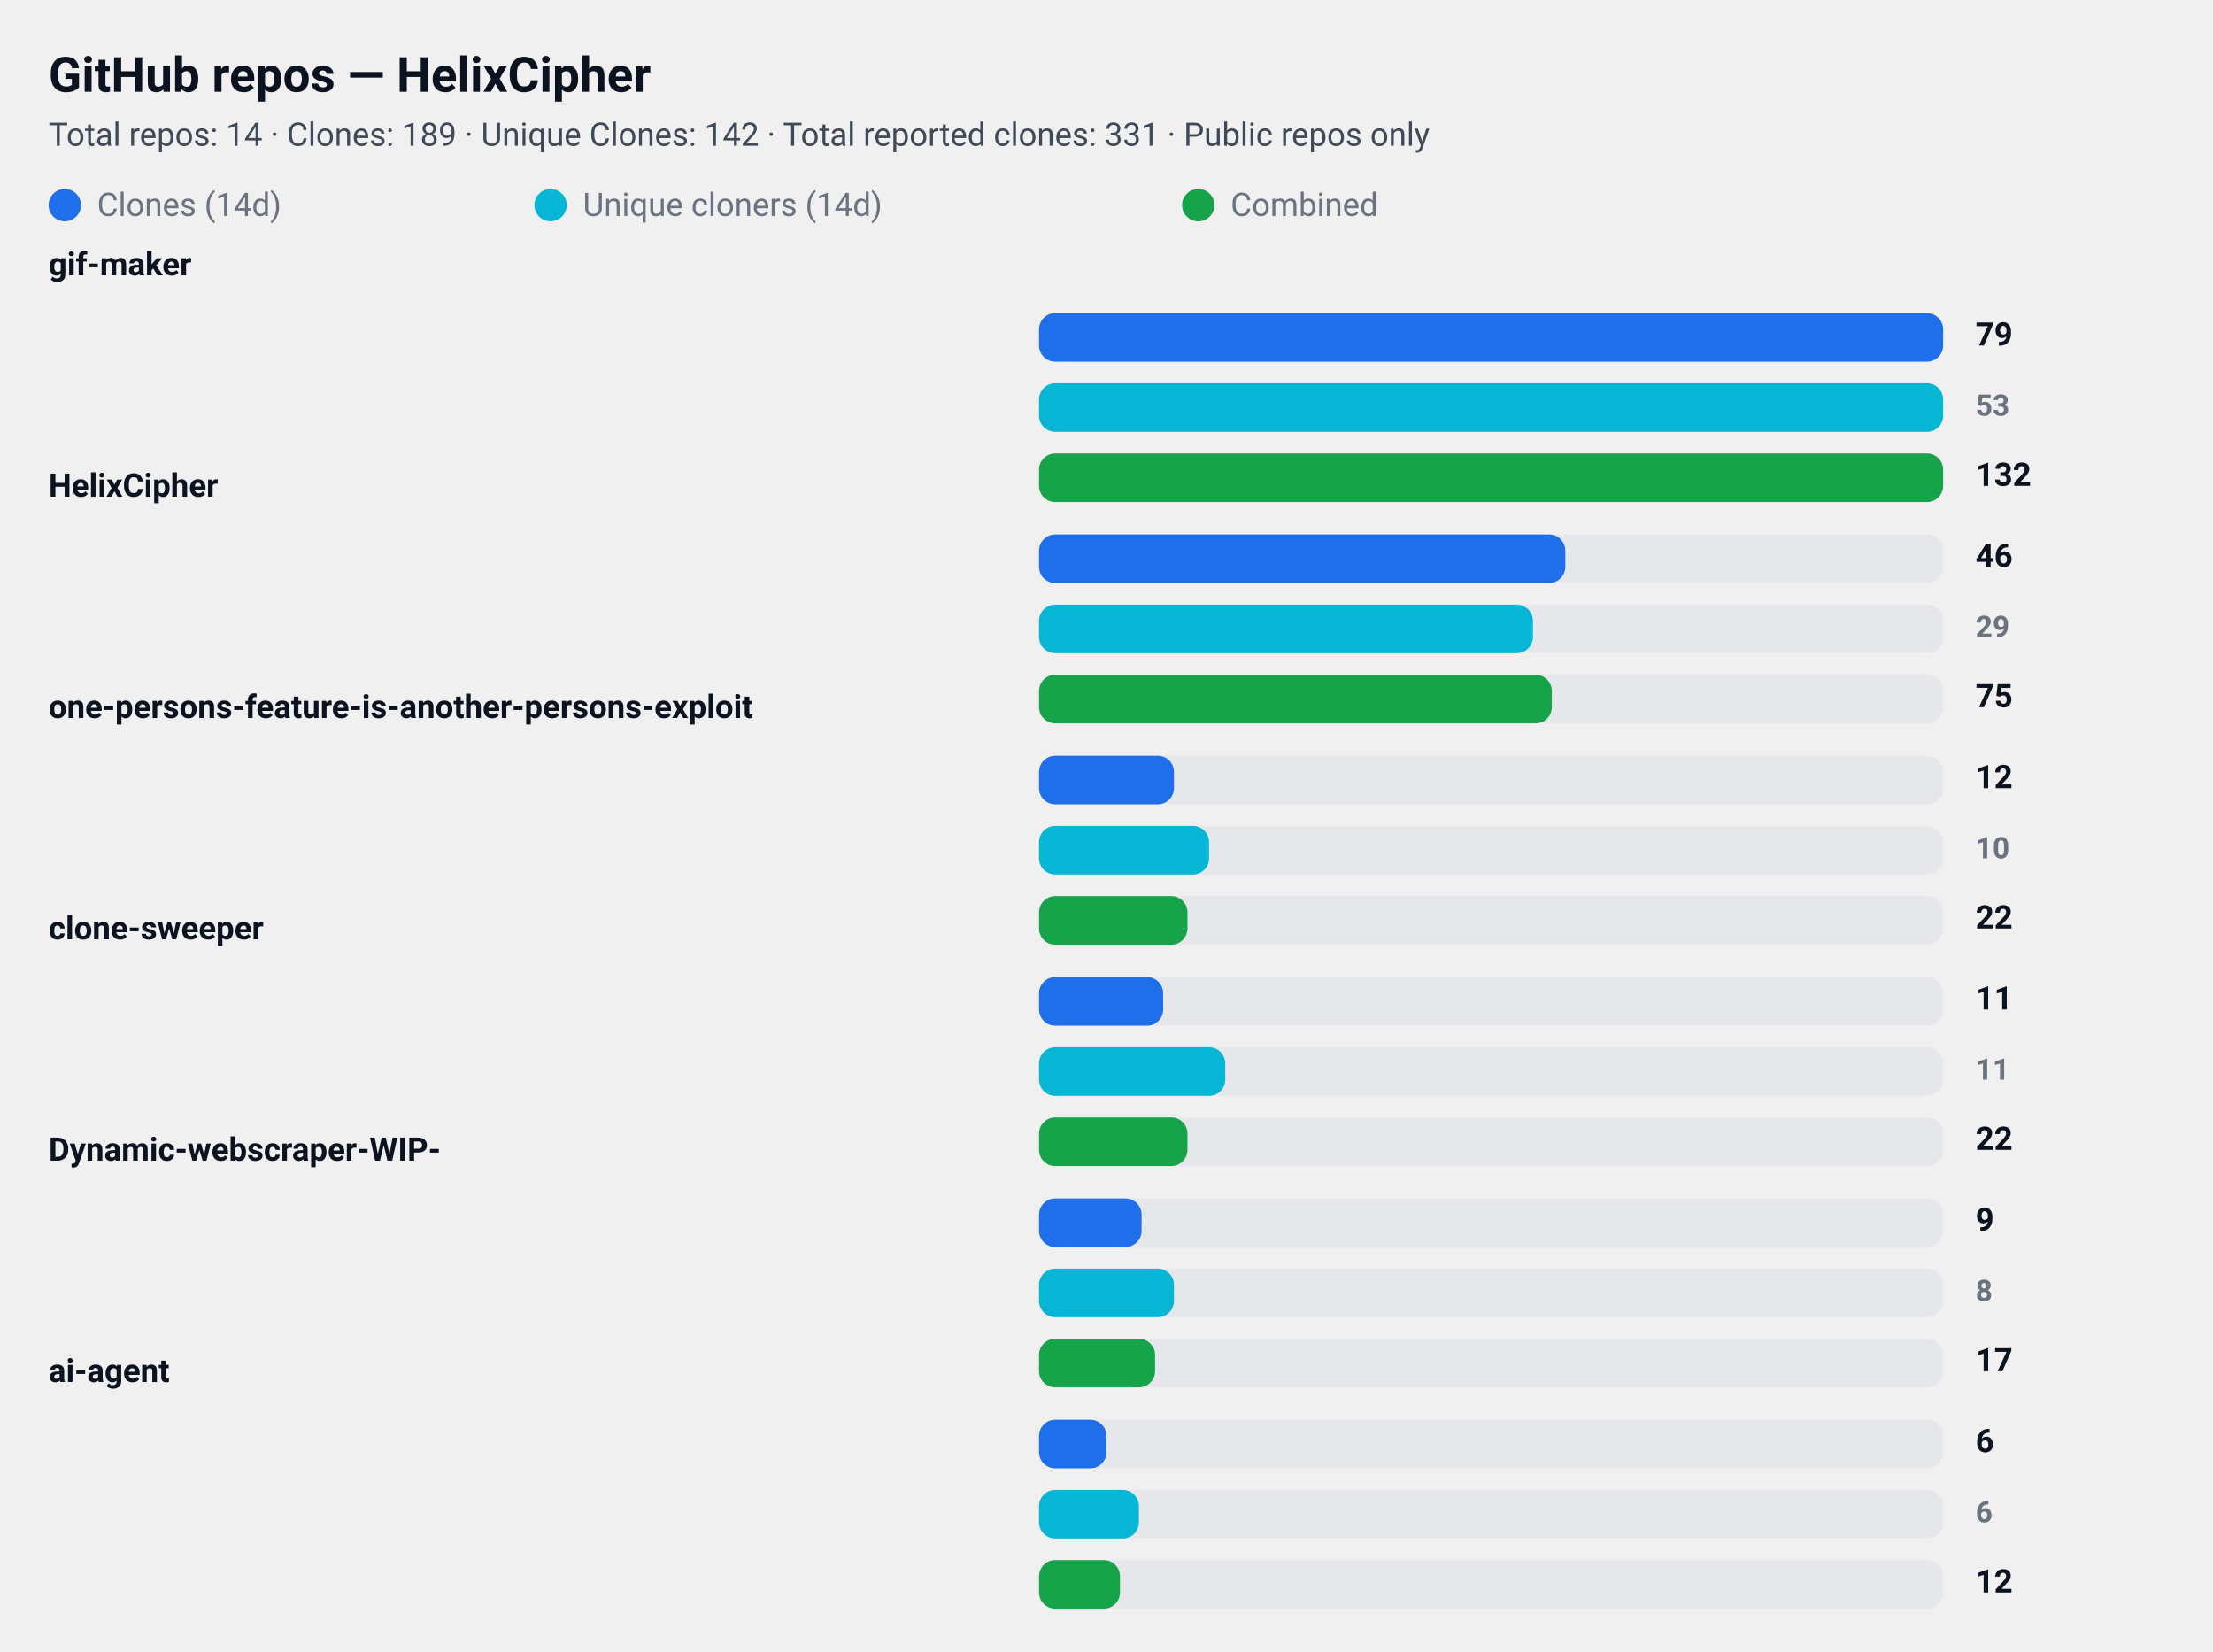
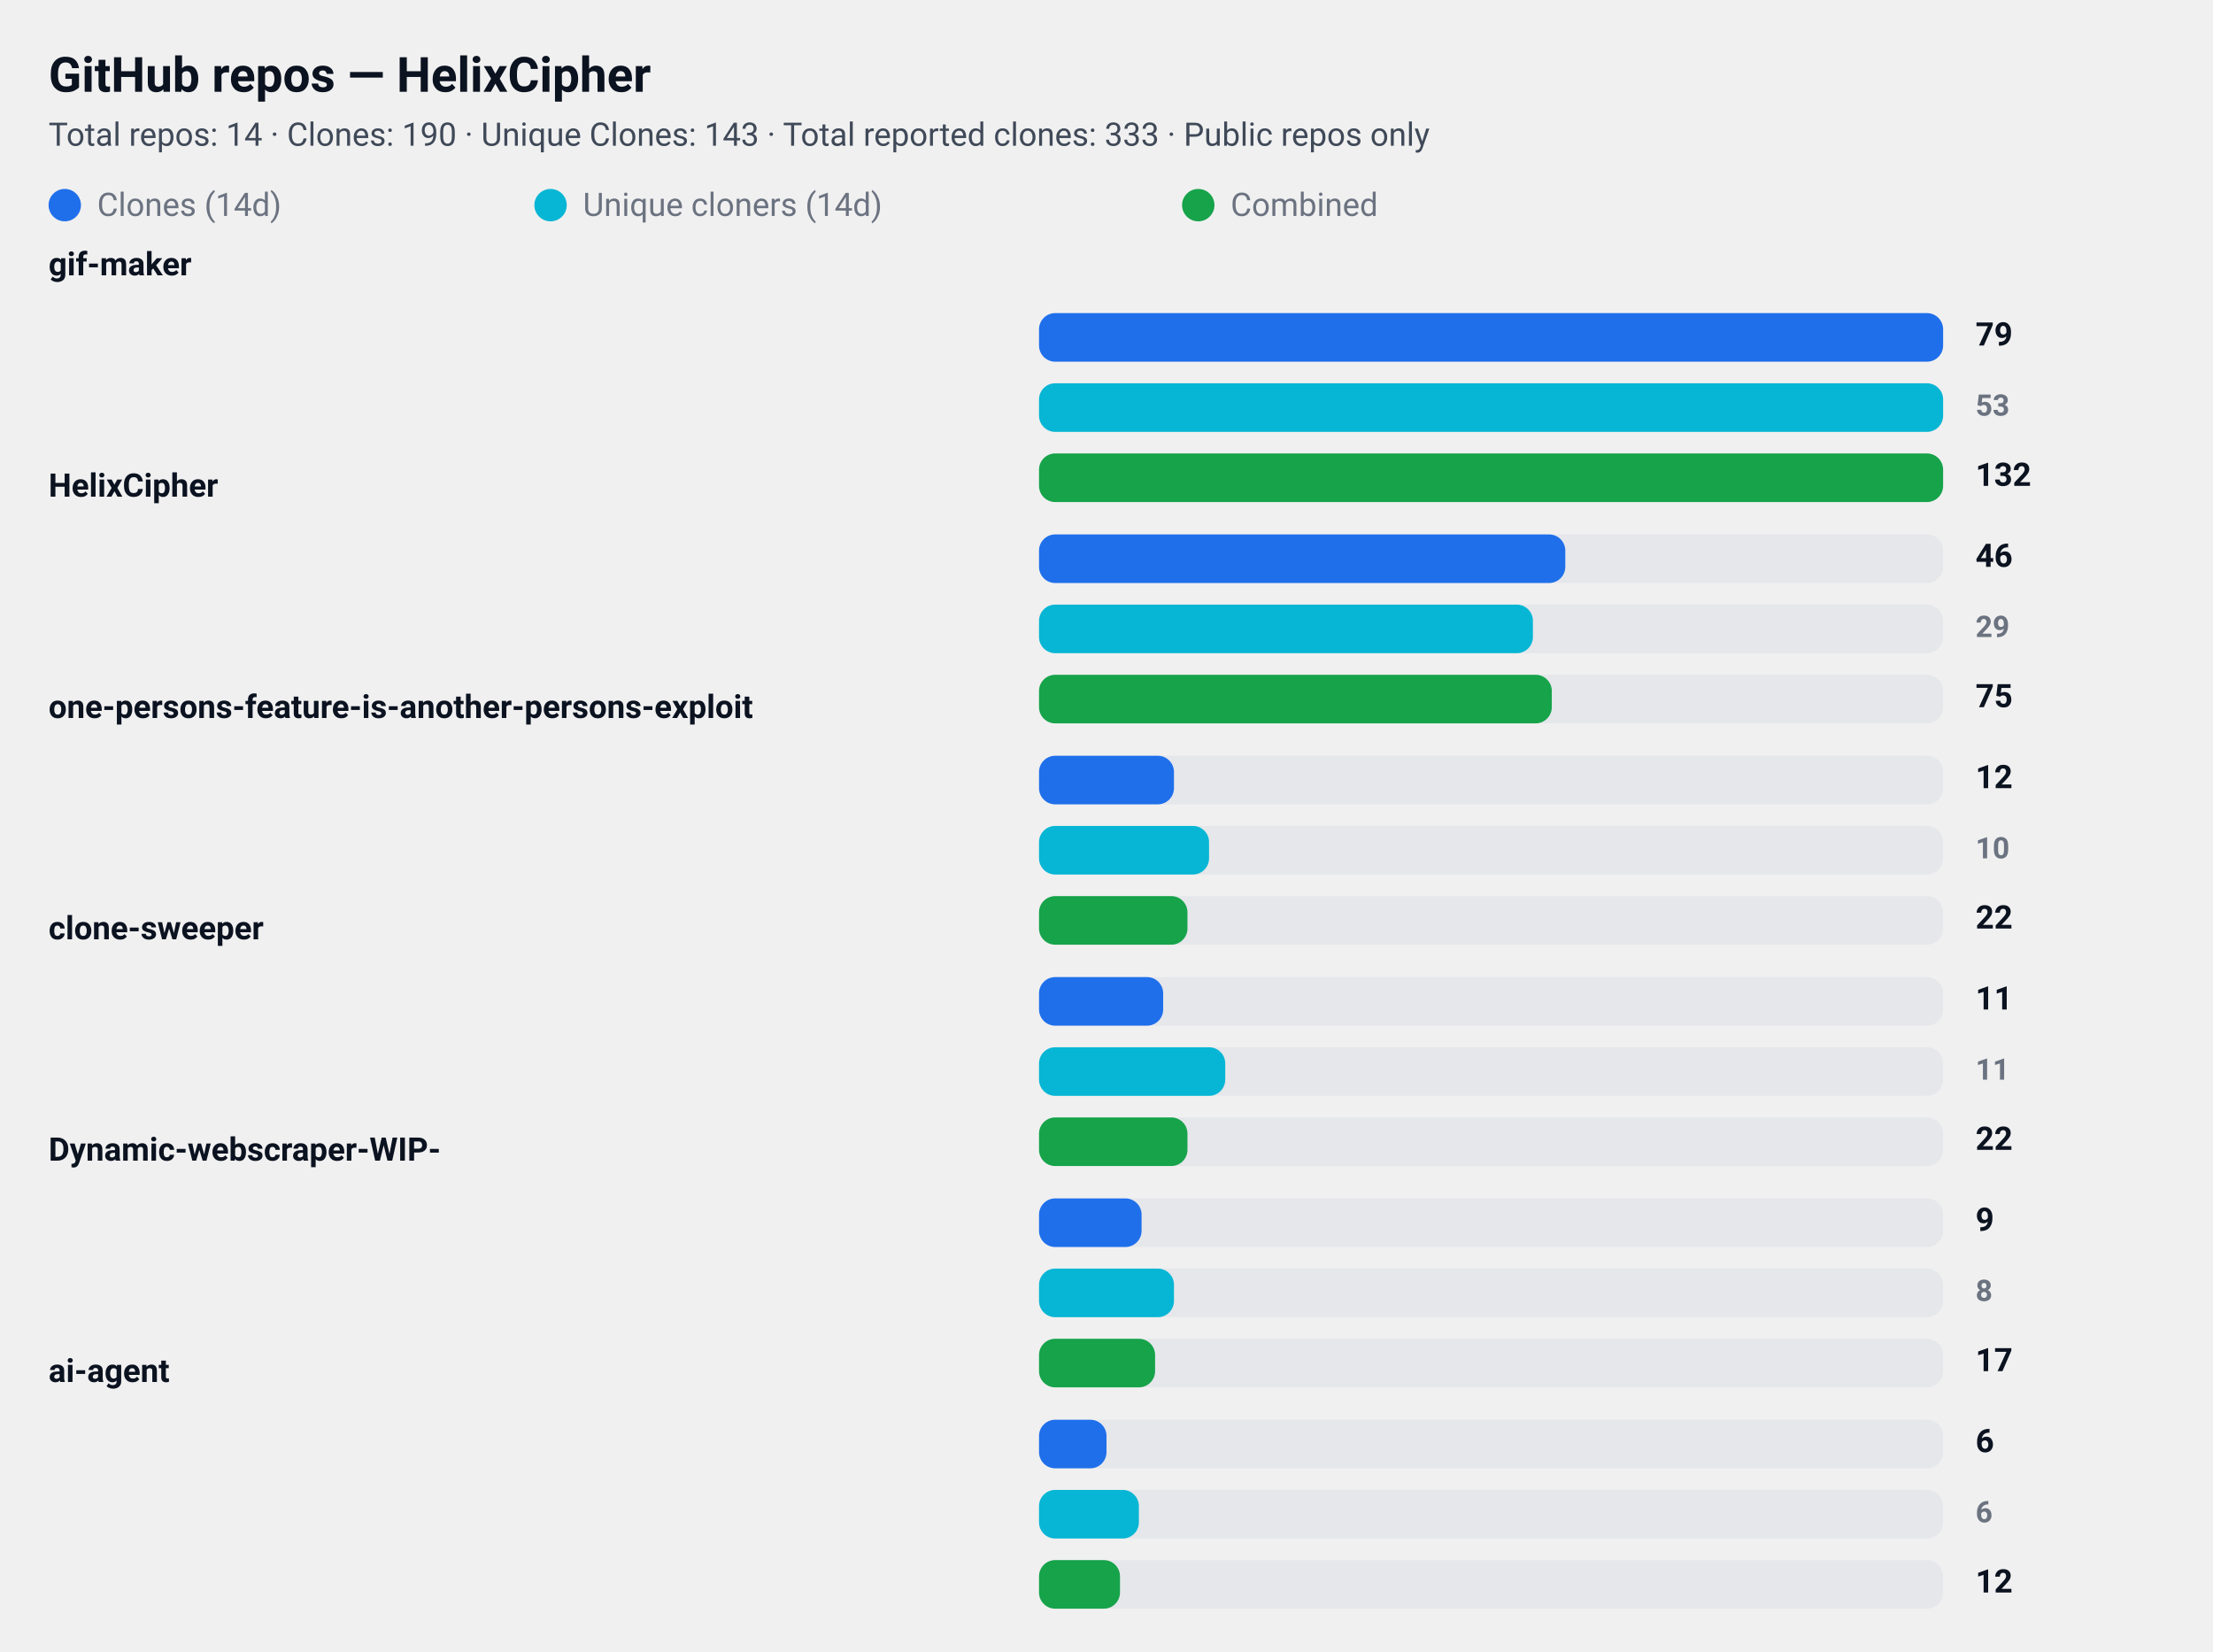
<svg xmlns="http://www.w3.org/2000/svg" width="820" height="612" viewBox="0 0 820 612" role="img" aria-label="GitHub repository clone statistics">
  <style>
  .card  { font-family: "Segoe UI", Roboto, "Helvetica Neue", Arial, sans-serif; }
  .title { font-weight: 700; font-size: 18px; fill: #0b1220; }
  .meta  { font-weight: 400; font-size: 12px; fill: #374151; opacity: 0.95; }
  .label { font-weight: 600; font-size: 12px; fill: #0b1220; }
  .count { font-weight: 700; font-size: 12px; fill: #0b1220; text-anchor: start; }
  .count-small { font-weight: 600; font-size: 11px; fill:#6b7280; text-anchor: start; }
  .muted { font-size:12px; fill:#6b7280; }

  .bar-clone { fill: #1f6feb; rx:6; }
  .bar-uniq  { fill: #06b6d4; rx:6; }
  .bar-comb  { fill: #16a34a; rx:6; }

  .bar-bg { fill: #e5e7eb; rx:6; }
  @media (prefers-color-scheme: dark) {
    .title, .meta, .label, .count, .count-small, .muted { fill: #ffffff; }
    .meta, .count-small { opacity: 0.9; }
  }
</style>
  <rect x="0" y="0" width="820" height="612" rx="12" fill="transparent" />
  <text x="18" y="34" class="title card">GitHub repos — HelixCipher</text>
-   <text x="18" y="54" class="meta card">Total repos: 14 · Clones: 189 · Unique Clones: 142 · Total reported clones: 331 · Public repos only</text>
+   <text x="18" y="54" class="meta card">Total repos: 14 · Clones: 190 · Unique Clones: 143 · Total reported clones: 333 · Public repos only</text>
  <g id="legend">
    <rect x="18" y="70" width="12" height="12" class="bar-clone" />
    <text x="36" y="80" class="muted card">Clones (14d)</text>
    <rect x="198" y="70" width="12" height="12" class="bar-uniq" />
    <text x="216" y="80" class="muted card">Unique cloners (14d)</text>
    <rect x="438" y="70" width="12" height="12" class="bar-comb" />
    <text x="456" y="80" class="muted card">Combined</text>
  </g>
  <text x="18" y="102" class="label card">gif-maker</text>
  <rect x="385" y="116" width="335" height="18" class="bar-bg" />
  <rect x="385" y="116" width="335" height="18" class="bar-clone" />
  <text x="732" y="128" class="count card">79</text>
  <rect x="385" y="142" width="335" height="18" class="bar-bg" />
  <rect x="385" y="142" width="335" height="18" class="bar-uniq" />
  <text x="732" y="154" class="count-small card">53</text>
  <rect x="385" y="168" width="335" height="18" class="bar-bg" />
  <rect x="385" y="168" width="335" height="18" class="bar-comb" />
  <text x="732" y="180" class="count card">132</text>
  <text x="18" y="184" class="label card">HelixCipher</text>
  <rect x="385" y="198" width="335" height="18" class="bar-bg" />
  <rect x="385" y="198" width="195" height="18" class="bar-clone" />
  <text x="732" y="210" class="count card">46</text>
  <rect x="385" y="224" width="335" height="18" class="bar-bg" />
  <rect x="385" y="224" width="183" height="18" class="bar-uniq" />
  <text x="732" y="236" class="count-small card">29</text>
  <rect x="385" y="250" width="335" height="18" class="bar-bg" />
  <rect x="385" y="250" width="190" height="18" class="bar-comb" />
  <text x="732" y="262" class="count card">75</text>
  <text x="18" y="266" class="label card">one-persons-feature-is-another-persons-exploit</text>
  <rect x="385" y="280" width="335" height="18" class="bar-bg" />
  <rect x="385" y="280" width="50" height="18" class="bar-clone" />
  <text x="732" y="292" class="count card">12</text>
  <rect x="385" y="306" width="335" height="18" class="bar-bg" />
  <rect x="385" y="306" width="63" height="18" class="bar-uniq" />
  <text x="732" y="318" class="count-small card">10</text>
  <rect x="385" y="332" width="335" height="18" class="bar-bg" />
  <rect x="385" y="332" width="55" height="18" class="bar-comb" />
  <text x="732" y="344" class="count card">22</text>
  <text x="18" y="348" class="label card">clone-sweeper</text>
  <rect x="385" y="362" width="335" height="18" class="bar-bg" />
  <rect x="385" y="362" width="46" height="18" class="bar-clone" />
  <text x="732" y="374" class="count card">11</text>
  <rect x="385" y="388" width="335" height="18" class="bar-bg" />
  <rect x="385" y="388" width="69" height="18" class="bar-uniq" />
  <text x="732" y="400" class="count-small card">11</text>
  <rect x="385" y="414" width="335" height="18" class="bar-bg" />
  <rect x="385" y="414" width="55" height="18" class="bar-comb" />
  <text x="732" y="426" class="count card">22</text>
  <text x="18" y="430" class="label card">Dynamic-webscraper-WIP-</text>
  <rect x="385" y="444" width="335" height="18" class="bar-bg" />
  <rect x="385" y="444" width="38" height="18" class="bar-clone" />
  <text x="732" y="456" class="count card">9</text>
  <rect x="385" y="470" width="335" height="18" class="bar-bg" />
  <rect x="385" y="470" width="50" height="18" class="bar-uniq" />
  <text x="732" y="482" class="count-small card">8</text>
  <rect x="385" y="496" width="335" height="18" class="bar-bg" />
  <rect x="385" y="496" width="43" height="18" class="bar-comb" />
  <text x="732" y="508" class="count card">17</text>
  <text x="18" y="512" class="label card">ai-agent</text>
  <rect x="385" y="526" width="335" height="18" class="bar-bg" />
  <rect x="385" y="526" width="25" height="18" class="bar-clone" />
  <text x="732" y="538" class="count card">6</text>
  <rect x="385" y="552" width="335" height="18" class="bar-bg" />
  <rect x="385" y="552" width="37" height="18" class="bar-uniq" />
  <text x="732" y="564" class="count-small card">6</text>
  <rect x="385" y="578" width="335" height="18" class="bar-bg" />
  <rect x="385" y="578" width="30" height="18" class="bar-comb" />
  <text x="732" y="590" class="count card">12</text>
</svg>
